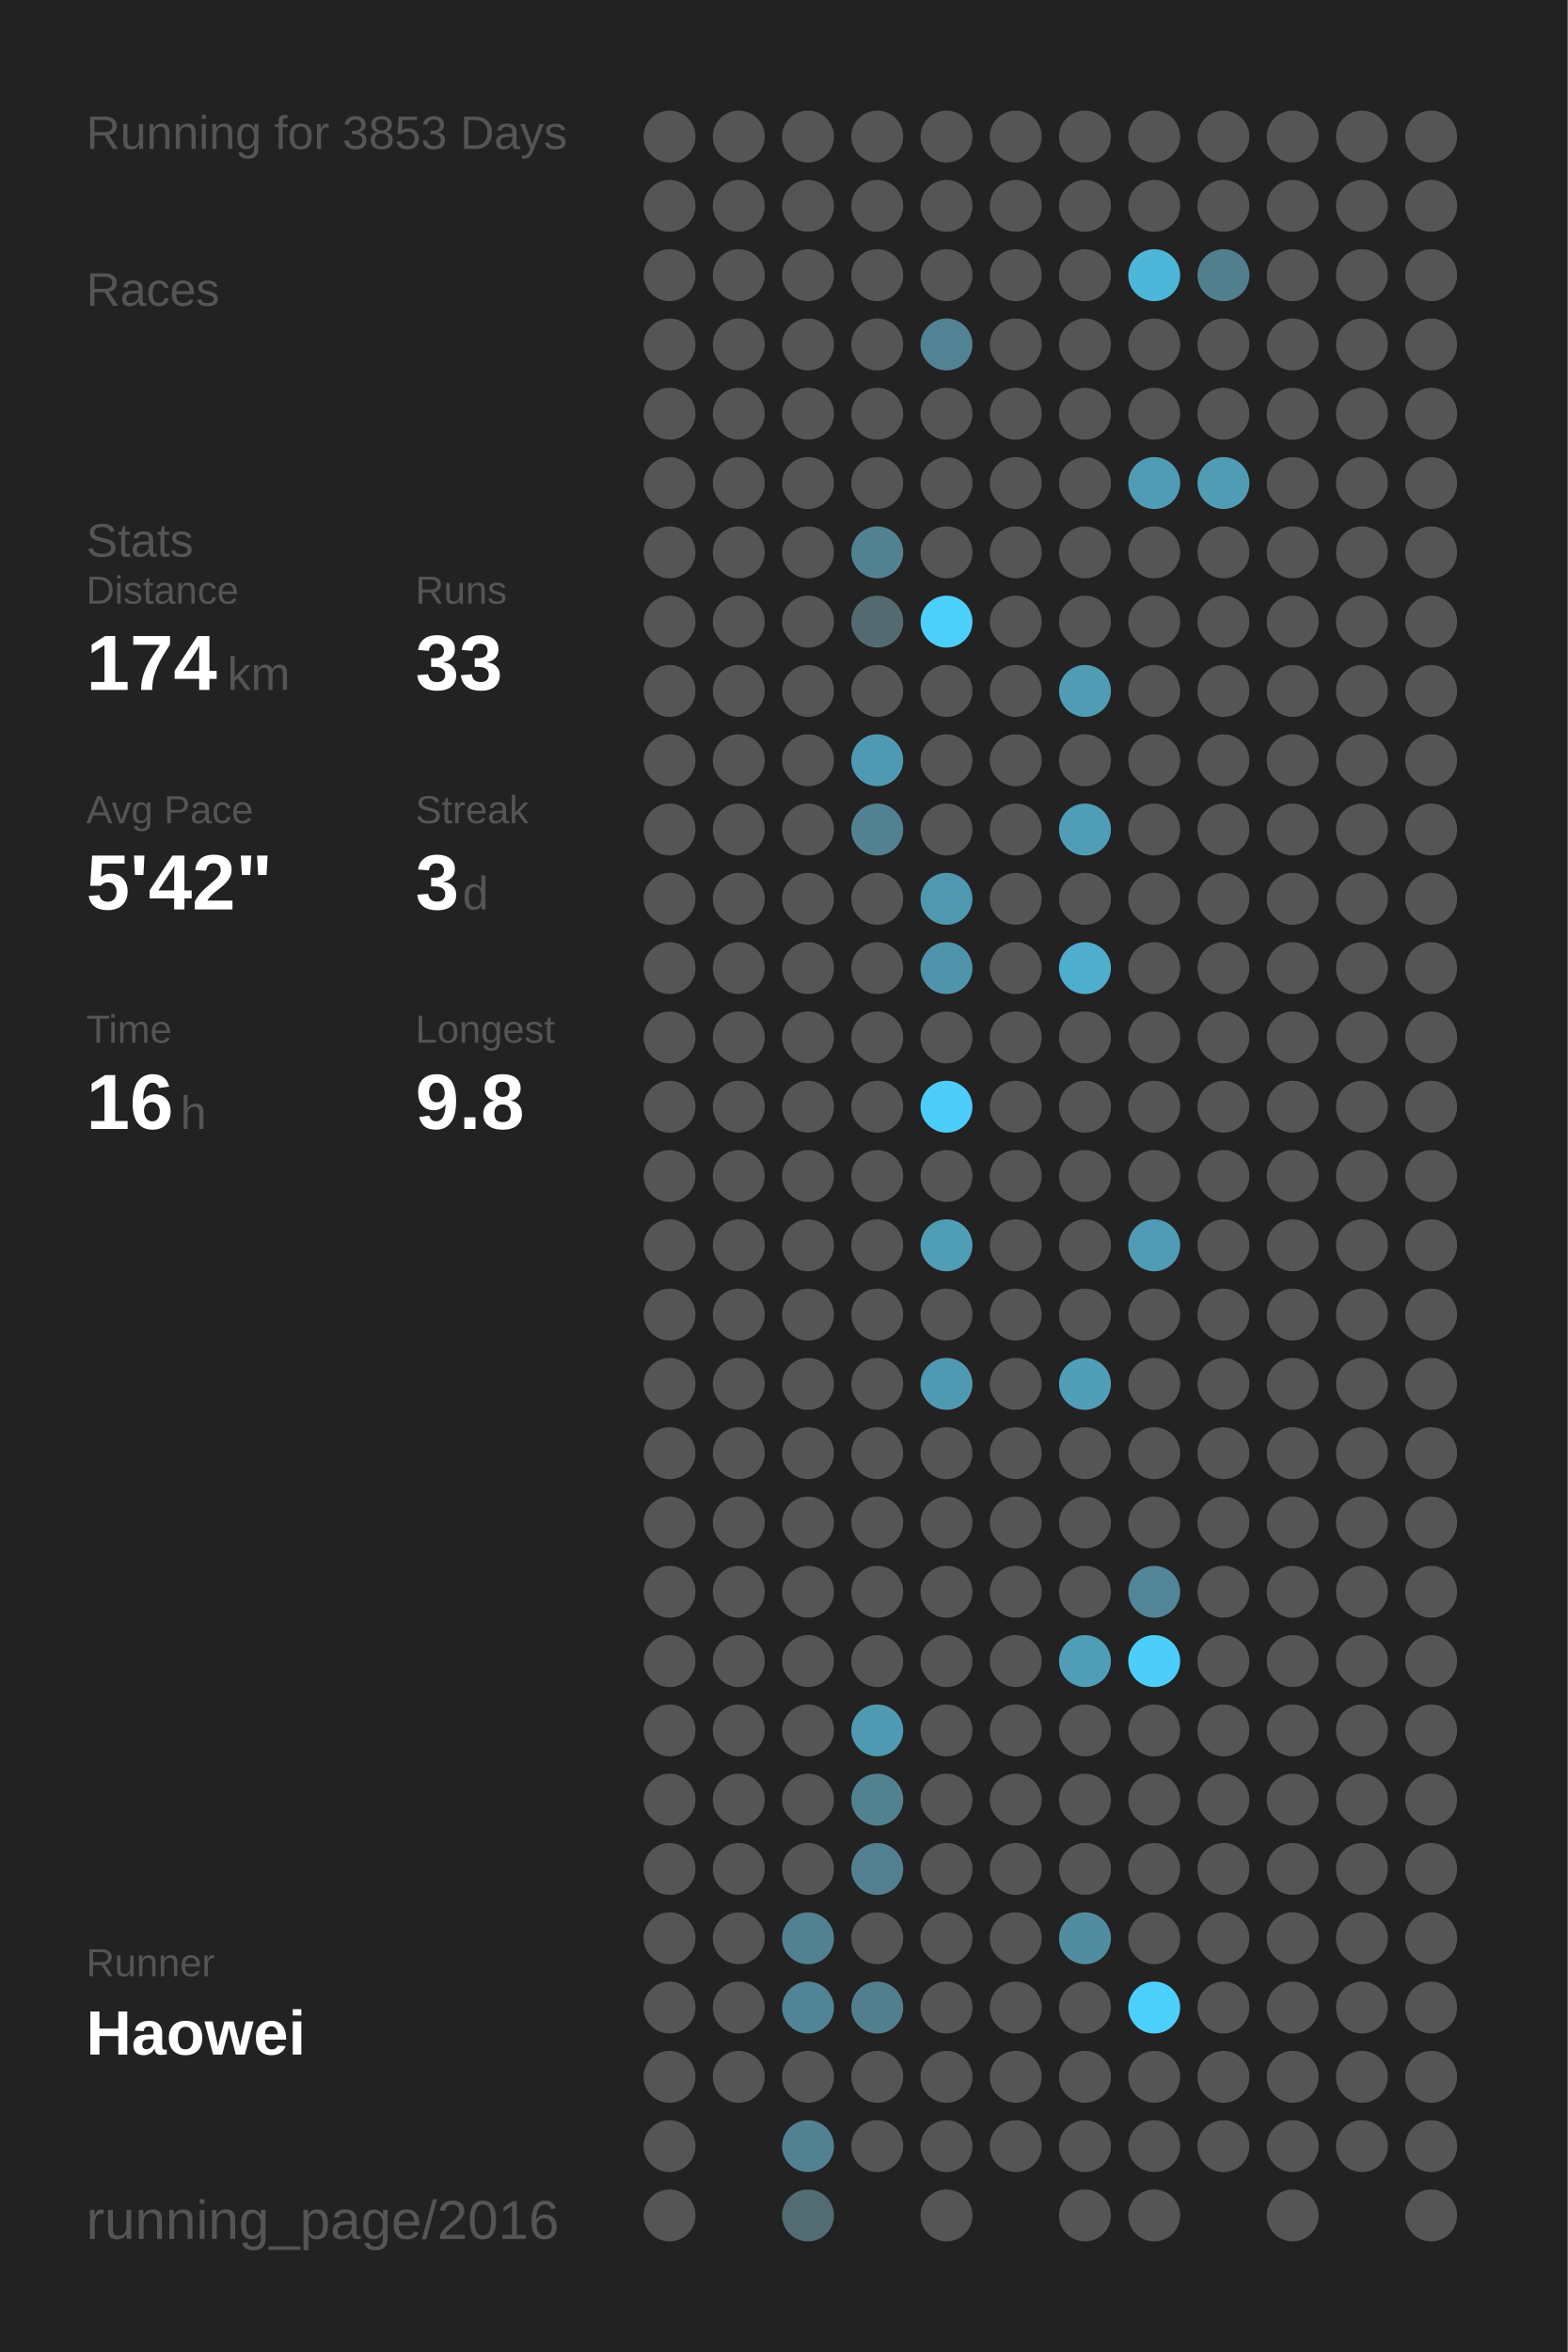
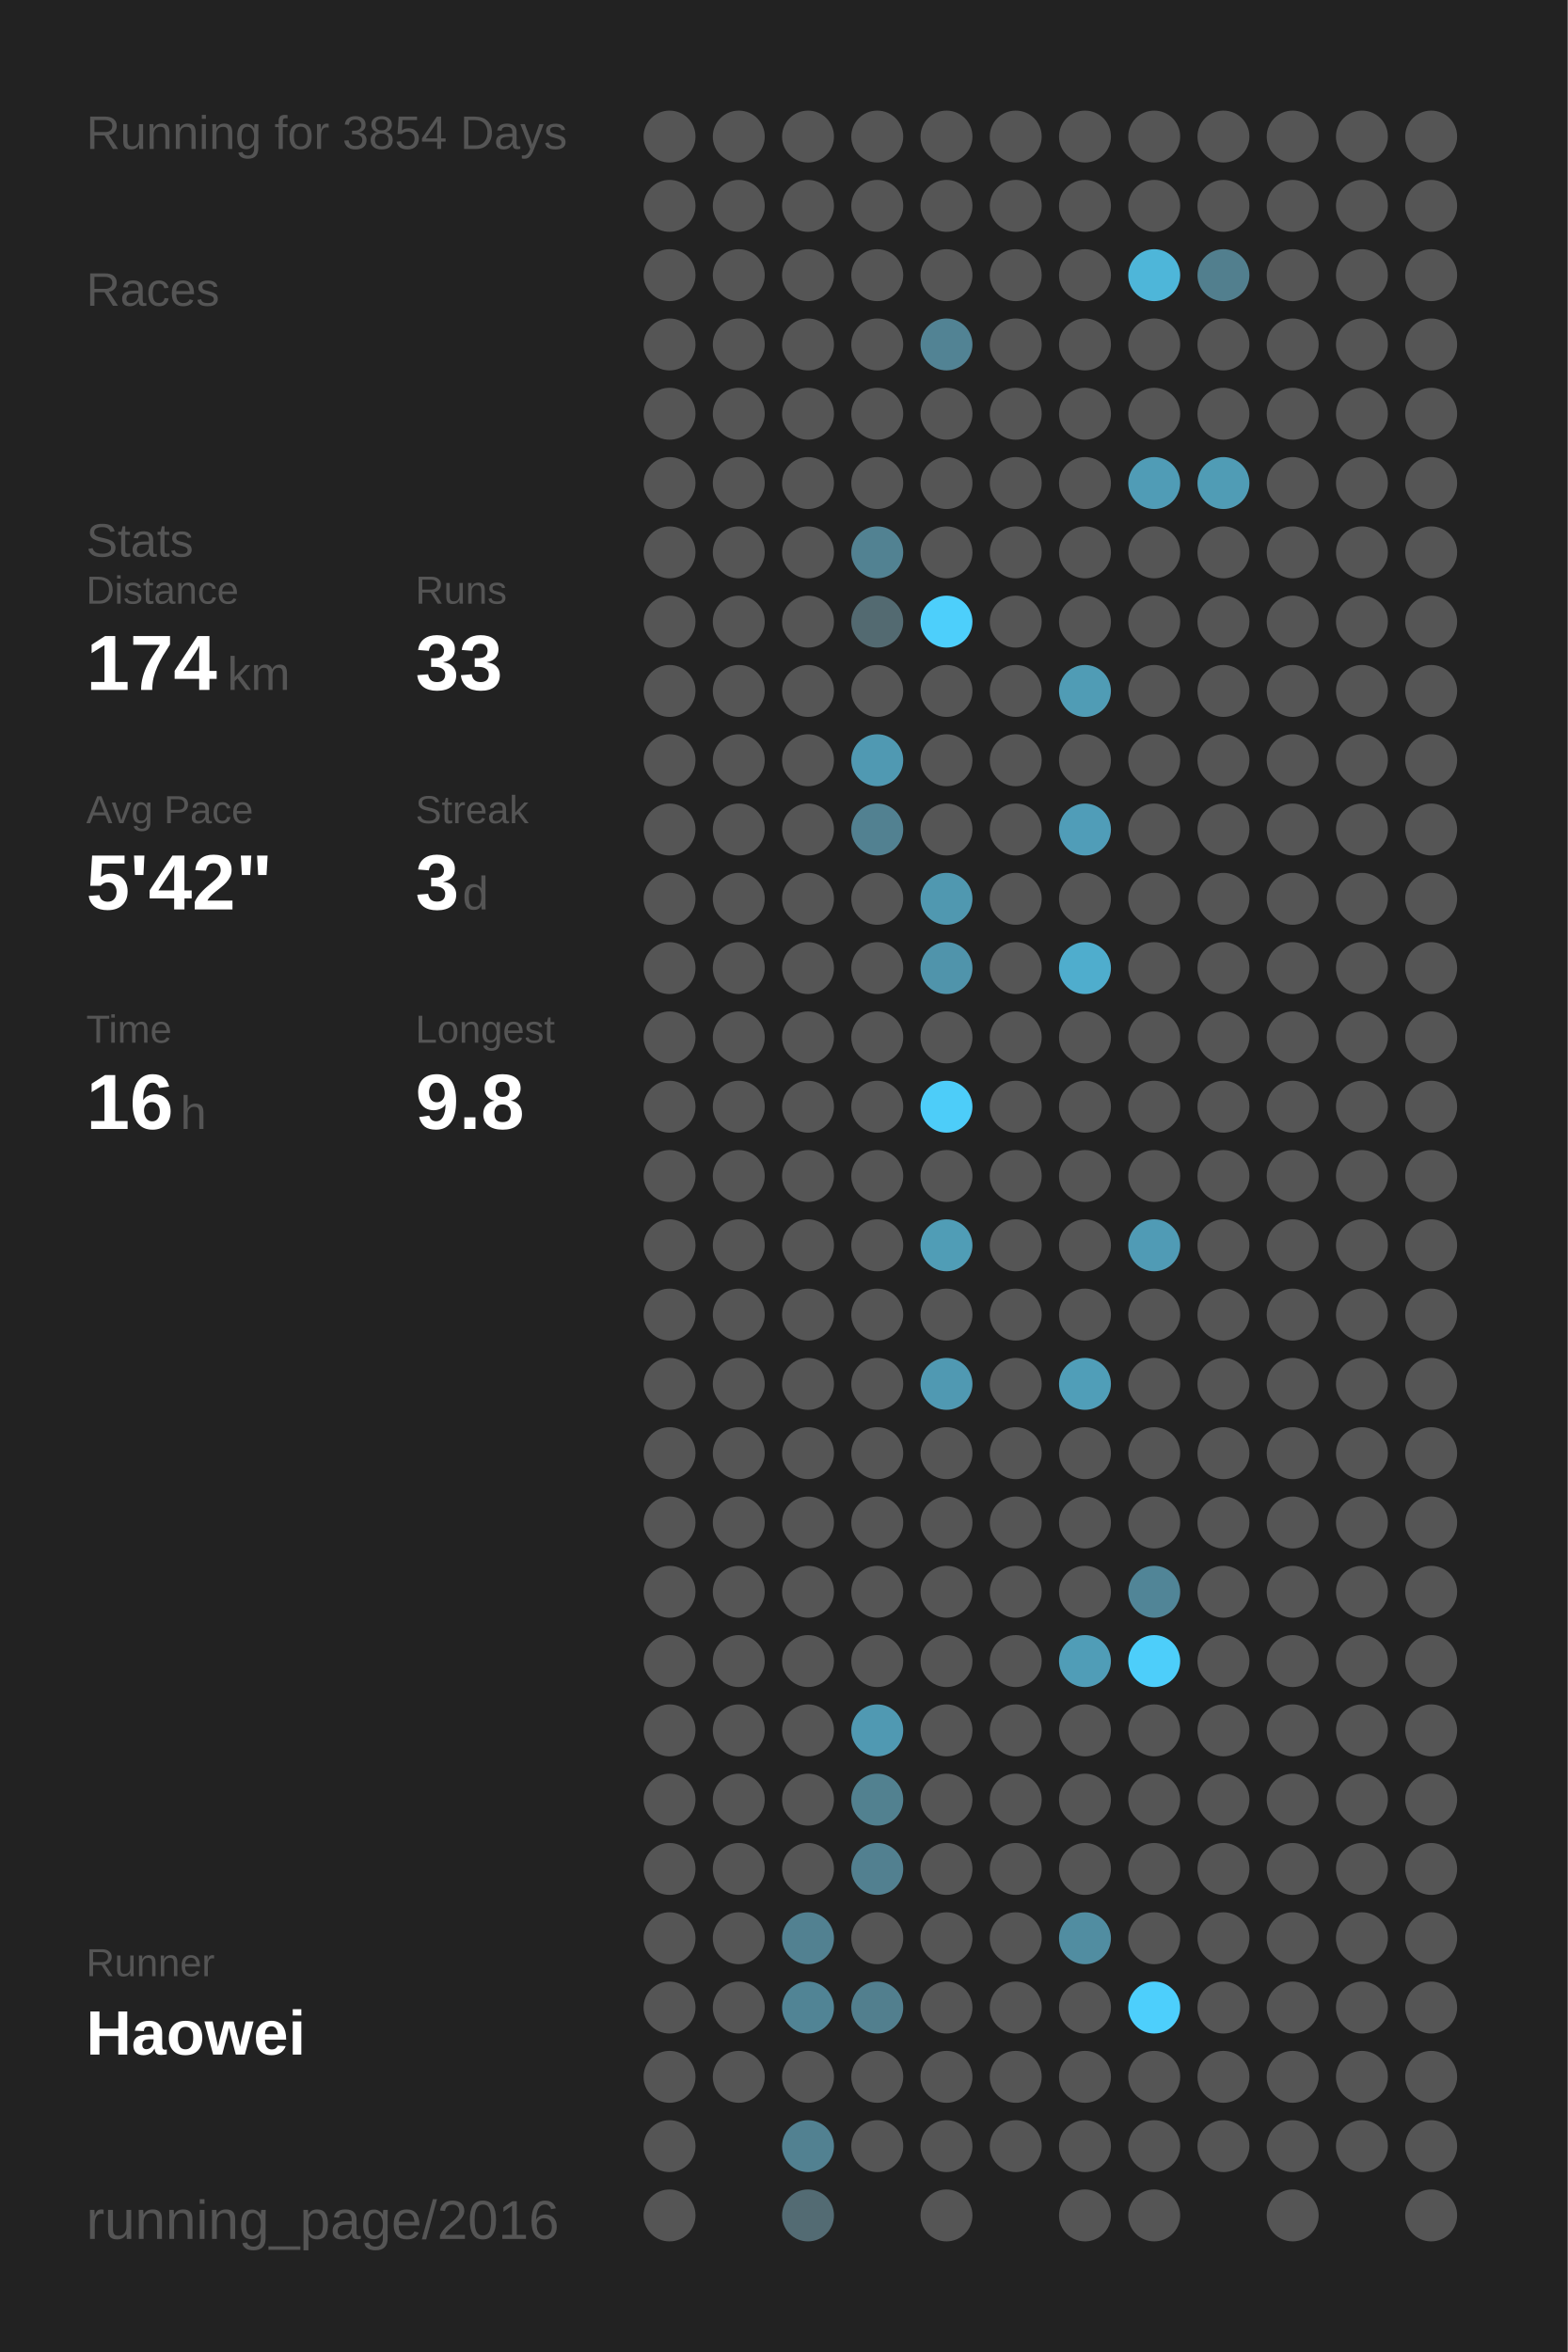
<svg xmlns="http://www.w3.org/2000/svg" baseProfile="full" height="300mm" version="1.1" viewBox="0,0,200,300" width="200mm">
  <defs />
  <rect fill="#222222" height="300" width="200" x="0" y="0" />
-   <text fill="#555555" style="font-size:6px; font-family:Arial;" x="11" y="19">Running for 3853 Days</text>
+   <text fill="#555555" style="font-size:6px; font-family:Arial;" x="11" y="19">Running for 3854 Days</text>
  <text fill="#555555" style="font-size:6px; font-family:Arial;" x="11" y="39">Races</text>
  <text fill="#555555" style="font-size:6px; font-family:Arial;" x="11" y="71">Stats</text>
  <text fill="#555555" style="font-size:5px; font-family:Arial;" x="11" y="77">Distance</text>
  <text fill="#FFFFFF" style="font-size:10px; font-family:Arial; font-weight:bold;" x="11" y="88">174</text>
  <text fill="#555555" style="font-size:6px; font-family:Arial;" x="29" y="88">km</text>
  <text fill="#555555" style="font-size:5px; font-family:Arial;" x="53" y="77">Runs</text>
  <text fill="#FFFFFF" style="font-size:10px; font-family:Arial; font-weight:bold;" x="53" y="88">33</text>
  <text fill="#555555" style="font-size:5px; font-family:Arial;" x="11" y="105">Avg Pace</text>
  <text fill="#FFFFFF" style="font-size:10px; font-family:Arial; font-weight:bold;" x="11" y="116">5'42"</text>
  <text fill="#555555" style="font-size:5px; font-family:Arial;" x="53" y="105">Streak</text>
  <text fill="#FFFFFF" style="font-size:10px; font-family:Arial; font-weight:bold;" x="53" y="116">3</text>
  <text fill="#555555" style="font-size:6px; font-family:Arial;" x="59" y="116">d</text>
  <text fill="#555555" style="font-size:5px; font-family:Arial;" x="11" y="133">Time</text>
  <text fill="#FFFFFF" style="font-size:10px; font-family:Arial; font-weight:bold;" x="11" y="144">16</text>
  <text fill="#555555" style="font-size:6px; font-family:Arial;" x="23" y="144">h</text>
  <text fill="#555555" style="font-size:5px; font-family:Arial;" x="53" y="133">Longest</text>
  <text fill="#FFFFFF" style="font-size:10px; font-family:Arial; font-weight:bold;" x="53" y="144">9.8</text>
  <text fill="#555555" style="font-size:5px; font-family:Arial;" x="11" y="252.065">Runner</text>
  <text fill="#FFFFFF" style="font-size:8px; font-family:Arial; font-weight:bold;" x="11" y="262.065">Haowei</text>
  <text fill="#555555" style="font-size:7px; font-family:Arial;" x="11" y="285.581">running_page/2016</text>
  <circle cx="85.417" cy="17.419" fill="#555555" r="3.312" />
  <circle cx="85.417" cy="26.258" fill="#555555" r="3.312" />
  <circle cx="85.417" cy="35.097" fill="#555555" r="3.312" />
  <circle cx="85.417" cy="43.935" fill="#555555" r="3.312" />
  <circle cx="85.417" cy="52.774" fill="#555555" r="3.312" />
  <circle cx="85.417" cy="61.613" fill="#555555" r="3.312" />
  <circle cx="85.417" cy="70.452" fill="#555555" r="3.312" />
  <circle cx="85.417" cy="79.29" fill="#555555" r="3.312" />
  <circle cx="85.417" cy="88.129" fill="#555555" r="3.312" />
  <circle cx="85.417" cy="96.968" fill="#555555" r="3.312" />
  <circle cx="85.417" cy="105.806" fill="#555555" r="3.312" />
  <circle cx="85.417" cy="114.645" fill="#555555" r="3.312" />
  <circle cx="85.417" cy="123.484" fill="#555555" r="3.312" />
  <circle cx="85.417" cy="132.323" fill="#555555" r="3.312" />
  <circle cx="85.417" cy="141.161" fill="#555555" r="3.312" />
  <circle cx="85.417" cy="150" fill="#555555" r="3.312" />
  <circle cx="85.417" cy="158.839" fill="#555555" r="3.312" />
  <circle cx="85.417" cy="167.677" fill="#555555" r="3.312" />
  <circle cx="85.417" cy="176.516" fill="#555555" r="3.312" />
  <circle cx="85.417" cy="185.355" fill="#555555" r="3.312" />
  <circle cx="85.417" cy="194.194" fill="#555555" r="3.312" />
  <circle cx="85.417" cy="203.032" fill="#555555" r="3.312" />
  <circle cx="85.417" cy="211.871" fill="#555555" r="3.312" />
  <circle cx="85.417" cy="220.71" fill="#555555" r="3.312" />
  <circle cx="85.417" cy="229.548" fill="#555555" r="3.312" />
  <circle cx="85.417" cy="238.387" fill="#555555" r="3.312" />
  <circle cx="85.417" cy="247.226" fill="#555555" r="3.312" />
  <circle cx="85.417" cy="256.065" fill="#555555" r="3.312" />
  <circle cx="85.417" cy="264.903" fill="#555555" r="3.312" />
  <circle cx="85.417" cy="273.742" fill="#555555" r="3.312" />
  <circle cx="85.417" cy="282.581" fill="#555555" r="3.312" />
  <circle cx="94.25" cy="17.419" fill="#555555" r="3.312" />
  <circle cx="94.25" cy="26.258" fill="#555555" r="3.312" />
  <circle cx="94.25" cy="35.097" fill="#555555" r="3.312" />
  <circle cx="94.25" cy="43.935" fill="#555555" r="3.312" />
  <circle cx="94.25" cy="52.774" fill="#555555" r="3.312" />
  <circle cx="94.25" cy="61.613" fill="#555555" r="3.312" />
  <circle cx="94.25" cy="70.452" fill="#555555" r="3.312" />
  <circle cx="94.25" cy="79.29" fill="#555555" r="3.312" />
  <circle cx="94.25" cy="88.129" fill="#555555" r="3.312" />
  <circle cx="94.25" cy="96.968" fill="#555555" r="3.312" />
  <circle cx="94.25" cy="105.806" fill="#555555" r="3.312" />
  <circle cx="94.25" cy="114.645" fill="#555555" r="3.312" />
  <circle cx="94.25" cy="123.484" fill="#555555" r="3.312" />
  <circle cx="94.25" cy="132.323" fill="#555555" r="3.312" />
  <circle cx="94.25" cy="141.161" fill="#555555" r="3.312" />
  <circle cx="94.25" cy="150" fill="#555555" r="3.312" />
  <circle cx="94.25" cy="158.839" fill="#555555" r="3.312" />
  <circle cx="94.25" cy="167.677" fill="#555555" r="3.312" />
  <circle cx="94.25" cy="176.516" fill="#555555" r="3.312" />
  <circle cx="94.25" cy="185.355" fill="#555555" r="3.312" />
  <circle cx="94.25" cy="194.194" fill="#555555" r="3.312" />
  <circle cx="94.25" cy="203.032" fill="#555555" r="3.312" />
  <circle cx="94.25" cy="211.871" fill="#555555" r="3.312" />
  <circle cx="94.25" cy="220.71" fill="#555555" r="3.312" />
  <circle cx="94.25" cy="229.548" fill="#555555" r="3.312" />
  <circle cx="94.25" cy="238.387" fill="#555555" r="3.312" />
  <circle cx="94.25" cy="247.226" fill="#555555" r="3.312" />
  <circle cx="94.25" cy="256.065" fill="#555555" r="3.312" />
  <circle cx="94.25" cy="264.903" fill="#555555" r="3.312" />
  <circle cx="103.083" cy="17.419" fill="#555555" r="3.312" />
  <circle cx="103.083" cy="26.258" fill="#555555" r="3.312" />
  <circle cx="103.083" cy="35.097" fill="#555555" r="3.312" />
  <circle cx="103.083" cy="43.935" fill="#555555" r="3.312" />
  <circle cx="103.083" cy="52.774" fill="#555555" r="3.312" />
  <circle cx="103.083" cy="61.613" fill="#555555" r="3.312" />
  <circle cx="103.083" cy="70.452" fill="#555555" r="3.312" />
  <circle cx="103.083" cy="79.29" fill="#555555" r="3.312" />
  <circle cx="103.083" cy="88.129" fill="#555555" r="3.312" />
  <circle cx="103.083" cy="96.968" fill="#555555" r="3.312" />
  <circle cx="103.083" cy="105.806" fill="#555555" r="3.312" />
  <circle cx="103.083" cy="114.645" fill="#555555" r="3.312" />
  <circle cx="103.083" cy="123.484" fill="#555555" r="3.312" />
  <circle cx="103.083" cy="132.323" fill="#555555" r="3.312" />
  <circle cx="103.083" cy="141.161" fill="#555555" r="3.312" />
  <circle cx="103.083" cy="150" fill="#555555" r="3.312" />
  <circle cx="103.083" cy="158.839" fill="#555555" r="3.312" />
  <circle cx="103.083" cy="167.677" fill="#555555" r="3.312" />
  <circle cx="103.083" cy="176.516" fill="#555555" r="3.312" />
  <circle cx="103.083" cy="185.355" fill="#555555" r="3.312" />
  <circle cx="103.083" cy="194.194" fill="#555555" r="3.312" />
  <circle cx="103.083" cy="203.032" fill="#555555" r="3.312" />
  <circle cx="103.083" cy="211.871" fill="#555555" r="3.312" />
  <circle cx="103.083" cy="220.71" fill="#555555" r="3.312" />
  <circle cx="103.083" cy="229.548" fill="#555555" r="3.312" />
  <circle cx="103.083" cy="238.387" fill="#555555" r="3.312" />
  <circle cx="103.083" cy="247.226" fill="#528191" r="3.312" />
  <circle cx="103.083" cy="256.065" fill="#518495" r="3.312" />
  <circle cx="103.083" cy="264.903" fill="#555555" r="3.312" />
  <circle cx="103.083" cy="273.742" fill="#528191" r="3.312" />
  <circle cx="103.083" cy="282.581" fill="#536b73" r="3.312" />
  <circle cx="111.917" cy="17.419" fill="#555555" r="3.312" />
  <circle cx="111.917" cy="26.258" fill="#555555" r="3.312" />
  <circle cx="111.917" cy="35.097" fill="#555555" r="3.312" />
  <circle cx="111.917" cy="43.935" fill="#555555" r="3.312" />
  <circle cx="111.917" cy="52.774" fill="#555555" r="3.312" />
  <circle cx="111.917" cy="61.613" fill="#555555" r="3.312" />
  <circle cx="111.917" cy="70.452" fill="#528292" r="3.312" />
  <circle cx="111.917" cy="79.29" fill="#536a71" r="3.312" />
  <circle cx="111.917" cy="88.129" fill="#555555" r="3.312" />
  <circle cx="111.917" cy="96.968" fill="#5099b2" r="3.312" />
  <circle cx="111.917" cy="105.806" fill="#528191" r="3.312" />
  <circle cx="111.917" cy="114.645" fill="#555555" r="3.312" />
  <circle cx="111.917" cy="123.484" fill="#555555" r="3.312" />
  <circle cx="111.917" cy="132.323" fill="#555555" r="3.312" />
  <circle cx="111.917" cy="141.161" fill="#555555" r="3.312" />
  <circle cx="111.917" cy="150" fill="#555555" r="3.312" />
  <circle cx="111.917" cy="158.839" fill="#555555" r="3.312" />
  <circle cx="111.917" cy="167.677" fill="#555555" r="3.312" />
  <circle cx="111.917" cy="176.516" fill="#555555" r="3.312" />
  <circle cx="111.917" cy="185.355" fill="#555555" r="3.312" />
  <circle cx="111.917" cy="194.194" fill="#555555" r="3.312" />
  <circle cx="111.917" cy="203.032" fill="#555555" r="3.312" />
  <circle cx="111.917" cy="211.871" fill="#555555" r="3.312" />
  <circle cx="111.917" cy="220.71" fill="#5099b2" r="3.312" />
  <circle cx="111.917" cy="229.548" fill="#528190" r="3.312" />
  <circle cx="111.917" cy="238.387" fill="#528090" r="3.312" />
  <circle cx="111.917" cy="247.226" fill="#555555" r="3.312" />
  <circle cx="111.917" cy="256.065" fill="#527f8e" r="3.312" />
  <circle cx="111.917" cy="264.903" fill="#555555" r="3.312" />
  <circle cx="111.917" cy="273.742" fill="#555555" r="3.312" />
  <circle cx="120.75" cy="17.419" fill="#555555" r="3.312" />
  <circle cx="120.75" cy="26.258" fill="#555555" r="3.312" />
  <circle cx="120.75" cy="35.097" fill="#555555" r="3.312" />
  <circle cx="120.75" cy="43.935" fill="#528394" r="3.312" />
  <circle cx="120.75" cy="52.774" fill="#555555" r="3.312" />
  <circle cx="120.75" cy="61.613" fill="#555555" r="3.312" />
  <circle cx="120.75" cy="70.452" fill="#555555" r="3.312" />
  <circle cx="120.75" cy="79.29" fill="#4dcffb" r="3.312" />
  <circle cx="120.75" cy="88.129" fill="#555555" r="3.312" />
  <circle cx="120.75" cy="96.968" fill="#555555" r="3.312" />
  <circle cx="120.75" cy="105.806" fill="#555555" r="3.312" />
  <circle cx="120.75" cy="114.645" fill="#5098b0" r="3.312" />
  <circle cx="120.75" cy="123.484" fill="#5094ab" r="3.312" />
  <circle cx="120.75" cy="132.323" fill="#555555" r="3.312" />
  <circle cx="120.75" cy="141.161" fill="#4dcdf9" r="3.312" />
  <circle cx="120.75" cy="150" fill="#555555" r="3.312" />
  <circle cx="120.75" cy="158.839" fill="#509db6" r="3.312" />
  <circle cx="120.75" cy="167.677" fill="#555555" r="3.312" />
  <circle cx="120.75" cy="176.516" fill="#5099b2" r="3.312" />
  <circle cx="120.75" cy="185.355" fill="#555555" r="3.312" />
  <circle cx="120.75" cy="194.194" fill="#555555" r="3.312" />
  <circle cx="120.75" cy="203.032" fill="#555555" r="3.312" />
  <circle cx="120.75" cy="211.871" fill="#555555" r="3.312" />
  <circle cx="120.75" cy="220.71" fill="#555555" r="3.312" />
  <circle cx="120.75" cy="229.548" fill="#555555" r="3.312" />
  <circle cx="120.75" cy="238.387" fill="#555555" r="3.312" />
  <circle cx="120.75" cy="247.226" fill="#555555" r="3.312" />
  <circle cx="120.75" cy="256.065" fill="#555555" r="3.312" />
  <circle cx="120.75" cy="264.903" fill="#555555" r="3.312" />
  <circle cx="120.75" cy="273.742" fill="#555555" r="3.312" />
  <circle cx="120.75" cy="282.581" fill="#555555" r="3.312" />
  <circle cx="129.583" cy="17.419" fill="#555555" r="3.312" />
  <circle cx="129.583" cy="26.258" fill="#555555" r="3.312" />
  <circle cx="129.583" cy="35.097" fill="#555555" r="3.312" />
  <circle cx="129.583" cy="43.935" fill="#555555" r="3.312" />
  <circle cx="129.583" cy="52.774" fill="#555555" r="3.312" />
  <circle cx="129.583" cy="61.613" fill="#555555" r="3.312" />
  <circle cx="129.583" cy="70.452" fill="#555555" r="3.312" />
  <circle cx="129.583" cy="79.29" fill="#555555" r="3.312" />
  <circle cx="129.583" cy="88.129" fill="#555555" r="3.312" />
  <circle cx="129.583" cy="96.968" fill="#555555" r="3.312" />
  <circle cx="129.583" cy="105.806" fill="#555555" r="3.312" />
  <circle cx="129.583" cy="114.645" fill="#555555" r="3.312" />
  <circle cx="129.583" cy="123.484" fill="#555555" r="3.312" />
  <circle cx="129.583" cy="132.323" fill="#555555" r="3.312" />
  <circle cx="129.583" cy="141.161" fill="#555555" r="3.312" />
  <circle cx="129.583" cy="150" fill="#555555" r="3.312" />
  <circle cx="129.583" cy="158.839" fill="#555555" r="3.312" />
  <circle cx="129.583" cy="167.677" fill="#555555" r="3.312" />
  <circle cx="129.583" cy="176.516" fill="#555555" r="3.312" />
  <circle cx="129.583" cy="185.355" fill="#555555" r="3.312" />
  <circle cx="129.583" cy="194.194" fill="#555555" r="3.312" />
  <circle cx="129.583" cy="203.032" fill="#555555" r="3.312" />
  <circle cx="129.583" cy="211.871" fill="#555555" r="3.312" />
  <circle cx="129.583" cy="220.71" fill="#555555" r="3.312" />
  <circle cx="129.583" cy="229.548" fill="#555555" r="3.312" />
  <circle cx="129.583" cy="238.387" fill="#555555" r="3.312" />
  <circle cx="129.583" cy="247.226" fill="#555555" r="3.312" />
  <circle cx="129.583" cy="256.065" fill="#555555" r="3.312" />
  <circle cx="129.583" cy="264.903" fill="#555555" r="3.312" />
  <circle cx="129.583" cy="273.742" fill="#555555" r="3.312" />
  <circle cx="138.417" cy="17.419" fill="#555555" r="3.312" />
  <circle cx="138.417" cy="26.258" fill="#555555" r="3.312" />
  <circle cx="138.417" cy="35.097" fill="#555555" r="3.312" />
  <circle cx="138.417" cy="43.935" fill="#555555" r="3.312" />
  <circle cx="138.417" cy="52.774" fill="#555555" r="3.312" />
  <circle cx="138.417" cy="61.613" fill="#555555" r="3.312" />
  <circle cx="138.417" cy="70.452" fill="#555555" r="3.312" />
  <circle cx="138.417" cy="79.29" fill="#555555" r="3.312" />
  <circle cx="138.417" cy="88.129" fill="#509cb5" r="3.312" />
  <circle cx="138.417" cy="96.968" fill="#555555" r="3.312" />
  <circle cx="138.417" cy="105.806" fill="#509db8" r="3.312" />
  <circle cx="138.417" cy="114.645" fill="#555555" r="3.312" />
  <circle cx="138.417" cy="123.484" fill="#4fadcd" r="3.312" />
  <circle cx="138.417" cy="132.323" fill="#555555" r="3.312" />
  <circle cx="138.417" cy="141.161" fill="#555555" r="3.312" />
  <circle cx="138.417" cy="150" fill="#555555" r="3.312" />
  <circle cx="138.417" cy="158.839" fill="#555555" r="3.312" />
  <circle cx="138.417" cy="167.677" fill="#555555" r="3.312" />
  <circle cx="138.417" cy="176.516" fill="#509eb8" r="3.312" />
  <circle cx="138.417" cy="185.355" fill="#555555" r="3.312" />
  <circle cx="138.417" cy="194.194" fill="#555555" r="3.312" />
  <circle cx="138.417" cy="203.032" fill="#555555" r="3.312" />
  <circle cx="138.417" cy="211.871" fill="#509db7" r="3.312" />
  <circle cx="138.417" cy="220.71" fill="#555555" r="3.312" />
  <circle cx="138.417" cy="229.548" fill="#555555" r="3.312" />
  <circle cx="138.417" cy="238.387" fill="#555555" r="3.312" />
  <circle cx="138.417" cy="247.226" fill="#518da1" r="3.312" />
  <circle cx="138.417" cy="256.065" fill="#555555" r="3.312" />
  <circle cx="138.417" cy="264.903" fill="#555555" r="3.312" />
  <circle cx="138.417" cy="273.742" fill="#555555" r="3.312" />
  <circle cx="138.417" cy="282.581" fill="#555555" r="3.312" />
  <circle cx="147.25" cy="17.419" fill="#555555" r="3.312" />
  <circle cx="147.25" cy="26.258" fill="#555555" r="3.312" />
  <circle cx="147.25" cy="35.097" fill="#4eb6d9" r="3.312" />
  <circle cx="147.25" cy="43.935" fill="#555555" r="3.312" />
  <circle cx="147.25" cy="52.774" fill="#555555" r="3.312" />
  <circle cx="147.25" cy="61.613" fill="#509cb6" r="3.312" />
  <circle cx="147.25" cy="70.452" fill="#555555" r="3.312" />
  <circle cx="147.25" cy="79.29" fill="#555555" r="3.312" />
  <circle cx="147.25" cy="88.129" fill="#555555" r="3.312" />
  <circle cx="147.25" cy="96.968" fill="#555555" r="3.312" />
  <circle cx="147.25" cy="105.806" fill="#555555" r="3.312" />
  <circle cx="147.25" cy="114.645" fill="#555555" r="3.312" />
  <circle cx="147.25" cy="123.484" fill="#555555" r="3.312" />
  <circle cx="147.25" cy="132.323" fill="#555555" r="3.312" />
  <circle cx="147.25" cy="141.161" fill="#555555" r="3.312" />
  <circle cx="147.25" cy="150" fill="#555555" r="3.312" />
  <circle cx="147.25" cy="158.839" fill="#509bb5" r="3.312" />
  <circle cx="147.25" cy="167.677" fill="#555555" r="3.312" />
  <circle cx="147.25" cy="176.516" fill="#555555" r="3.312" />
  <circle cx="147.25" cy="185.355" fill="#555555" r="3.312" />
  <circle cx="147.25" cy="194.194" fill="#555555" r="3.312" />
  <circle cx="147.25" cy="203.032" fill="#518597" r="3.312" />
  <circle cx="147.25" cy="211.871" fill="#4dcefa" r="3.312" />
  <circle cx="147.25" cy="220.71" fill="#555555" r="3.312" />
  <circle cx="147.25" cy="229.548" fill="#555555" r="3.312" />
  <circle cx="147.25" cy="238.387" fill="#555555" r="3.312" />
  <circle cx="147.25" cy="247.226" fill="#555555" r="3.312" />
  <circle cx="147.25" cy="256.065" fill="#4dcffc" r="3.312" />
  <circle cx="147.25" cy="264.903" fill="#555555" r="3.312" />
  <circle cx="147.25" cy="273.742" fill="#555555" r="3.312" />
  <circle cx="147.25" cy="282.581" fill="#555555" r="3.312" />
  <circle cx="156.083" cy="17.419" fill="#555555" r="3.312" />
  <circle cx="156.083" cy="26.258" fill="#555555" r="3.312" />
  <circle cx="156.083" cy="35.097" fill="#527f8e" r="3.312" />
  <circle cx="156.083" cy="43.935" fill="#555555" r="3.312" />
  <circle cx="156.083" cy="52.774" fill="#555555" r="3.312" />
  <circle cx="156.083" cy="61.613" fill="#509cb5" r="3.312" />
  <circle cx="156.083" cy="70.452" fill="#555555" r="3.312" />
  <circle cx="156.083" cy="79.29" fill="#555555" r="3.312" />
  <circle cx="156.083" cy="88.129" fill="#555555" r="3.312" />
  <circle cx="156.083" cy="96.968" fill="#555555" r="3.312" />
  <circle cx="156.083" cy="105.806" fill="#555555" r="3.312" />
  <circle cx="156.083" cy="114.645" fill="#555555" r="3.312" />
  <circle cx="156.083" cy="123.484" fill="#555555" r="3.312" />
  <circle cx="156.083" cy="132.323" fill="#555555" r="3.312" />
  <circle cx="156.083" cy="141.161" fill="#555555" r="3.312" />
  <circle cx="156.083" cy="150" fill="#555555" r="3.312" />
  <circle cx="156.083" cy="158.839" fill="#555555" r="3.312" />
  <circle cx="156.083" cy="167.677" fill="#555555" r="3.312" />
  <circle cx="156.083" cy="176.516" fill="#555555" r="3.312" />
  <circle cx="156.083" cy="185.355" fill="#555555" r="3.312" />
  <circle cx="156.083" cy="194.194" fill="#555555" r="3.312" />
  <circle cx="156.083" cy="203.032" fill="#555555" r="3.312" />
  <circle cx="156.083" cy="211.871" fill="#555555" r="3.312" />
  <circle cx="156.083" cy="220.71" fill="#555555" r="3.312" />
  <circle cx="156.083" cy="229.548" fill="#555555" r="3.312" />
  <circle cx="156.083" cy="238.387" fill="#555555" r="3.312" />
  <circle cx="156.083" cy="247.226" fill="#555555" r="3.312" />
  <circle cx="156.083" cy="256.065" fill="#555555" r="3.312" />
  <circle cx="156.083" cy="264.903" fill="#555555" r="3.312" />
  <circle cx="156.083" cy="273.742" fill="#555555" r="3.312" />
  <circle cx="164.917" cy="17.419" fill="#555555" r="3.312" />
  <circle cx="164.917" cy="26.258" fill="#555555" r="3.312" />
  <circle cx="164.917" cy="35.097" fill="#555555" r="3.312" />
  <circle cx="164.917" cy="43.935" fill="#555555" r="3.312" />
  <circle cx="164.917" cy="52.774" fill="#555555" r="3.312" />
  <circle cx="164.917" cy="61.613" fill="#555555" r="3.312" />
  <circle cx="164.917" cy="70.452" fill="#555555" r="3.312" />
  <circle cx="164.917" cy="79.29" fill="#555555" r="3.312" />
  <circle cx="164.917" cy="88.129" fill="#555555" r="3.312" />
  <circle cx="164.917" cy="96.968" fill="#555555" r="3.312" />
  <circle cx="164.917" cy="105.806" fill="#555555" r="3.312" />
  <circle cx="164.917" cy="114.645" fill="#555555" r="3.312" />
  <circle cx="164.917" cy="123.484" fill="#555555" r="3.312" />
  <circle cx="164.917" cy="132.323" fill="#555555" r="3.312" />
  <circle cx="164.917" cy="141.161" fill="#555555" r="3.312" />
  <circle cx="164.917" cy="150" fill="#555555" r="3.312" />
  <circle cx="164.917" cy="158.839" fill="#555555" r="3.312" />
  <circle cx="164.917" cy="167.677" fill="#555555" r="3.312" />
  <circle cx="164.917" cy="176.516" fill="#555555" r="3.312" />
  <circle cx="164.917" cy="185.355" fill="#555555" r="3.312" />
  <circle cx="164.917" cy="194.194" fill="#555555" r="3.312" />
  <circle cx="164.917" cy="203.032" fill="#555555" r="3.312" />
  <circle cx="164.917" cy="211.871" fill="#555555" r="3.312" />
  <circle cx="164.917" cy="220.71" fill="#555555" r="3.312" />
  <circle cx="164.917" cy="229.548" fill="#555555" r="3.312" />
  <circle cx="164.917" cy="238.387" fill="#555555" r="3.312" />
  <circle cx="164.917" cy="247.226" fill="#555555" r="3.312" />
  <circle cx="164.917" cy="256.065" fill="#555555" r="3.312" />
  <circle cx="164.917" cy="264.903" fill="#555555" r="3.312" />
  <circle cx="164.917" cy="273.742" fill="#555555" r="3.312" />
  <circle cx="164.917" cy="282.581" fill="#555555" r="3.312" />
  <circle cx="173.75" cy="17.419" fill="#555555" r="3.312" />
  <circle cx="173.75" cy="26.258" fill="#555555" r="3.312" />
  <circle cx="173.75" cy="35.097" fill="#555555" r="3.312" />
  <circle cx="173.75" cy="43.935" fill="#555555" r="3.312" />
  <circle cx="173.75" cy="52.774" fill="#555555" r="3.312" />
  <circle cx="173.75" cy="61.613" fill="#555555" r="3.312" />
  <circle cx="173.75" cy="70.452" fill="#555555" r="3.312" />
  <circle cx="173.75" cy="79.29" fill="#555555" r="3.312" />
  <circle cx="173.75" cy="88.129" fill="#555555" r="3.312" />
  <circle cx="173.75" cy="96.968" fill="#555555" r="3.312" />
  <circle cx="173.75" cy="105.806" fill="#555555" r="3.312" />
  <circle cx="173.75" cy="114.645" fill="#555555" r="3.312" />
  <circle cx="173.75" cy="123.484" fill="#555555" r="3.312" />
  <circle cx="173.75" cy="132.323" fill="#555555" r="3.312" />
  <circle cx="173.75" cy="141.161" fill="#555555" r="3.312" />
  <circle cx="173.75" cy="150" fill="#555555" r="3.312" />
  <circle cx="173.75" cy="158.839" fill="#555555" r="3.312" />
  <circle cx="173.75" cy="167.677" fill="#555555" r="3.312" />
  <circle cx="173.75" cy="176.516" fill="#555555" r="3.312" />
  <circle cx="173.75" cy="185.355" fill="#555555" r="3.312" />
  <circle cx="173.75" cy="194.194" fill="#555555" r="3.312" />
  <circle cx="173.75" cy="203.032" fill="#555555" r="3.312" />
  <circle cx="173.75" cy="211.871" fill="#555555" r="3.312" />
  <circle cx="173.75" cy="220.71" fill="#555555" r="3.312" />
  <circle cx="173.75" cy="229.548" fill="#555555" r="3.312" />
  <circle cx="173.75" cy="238.387" fill="#555555" r="3.312" />
  <circle cx="173.75" cy="247.226" fill="#555555" r="3.312" />
  <circle cx="173.75" cy="256.065" fill="#555555" r="3.312" />
  <circle cx="173.75" cy="264.903" fill="#555555" r="3.312" />
  <circle cx="173.75" cy="273.742" fill="#555555" r="3.312" />
  <circle cx="182.583" cy="17.419" fill="#555555" r="3.312" />
  <circle cx="182.583" cy="26.258" fill="#555555" r="3.312" />
  <circle cx="182.583" cy="35.097" fill="#555555" r="3.312" />
  <circle cx="182.583" cy="43.935" fill="#555555" r="3.312" />
  <circle cx="182.583" cy="52.774" fill="#555555" r="3.312" />
  <circle cx="182.583" cy="61.613" fill="#555555" r="3.312" />
  <circle cx="182.583" cy="70.452" fill="#555555" r="3.312" />
  <circle cx="182.583" cy="79.29" fill="#555555" r="3.312" />
  <circle cx="182.583" cy="88.129" fill="#555555" r="3.312" />
  <circle cx="182.583" cy="96.968" fill="#555555" r="3.312" />
  <circle cx="182.583" cy="105.806" fill="#555555" r="3.312" />
  <circle cx="182.583" cy="114.645" fill="#555555" r="3.312" />
  <circle cx="182.583" cy="123.484" fill="#555555" r="3.312" />
  <circle cx="182.583" cy="132.323" fill="#555555" r="3.312" />
  <circle cx="182.583" cy="141.161" fill="#555555" r="3.312" />
  <circle cx="182.583" cy="150" fill="#555555" r="3.312" />
  <circle cx="182.583" cy="158.839" fill="#555555" r="3.312" />
  <circle cx="182.583" cy="167.677" fill="#555555" r="3.312" />
  <circle cx="182.583" cy="176.516" fill="#555555" r="3.312" />
  <circle cx="182.583" cy="185.355" fill="#555555" r="3.312" />
  <circle cx="182.583" cy="194.194" fill="#555555" r="3.312" />
  <circle cx="182.583" cy="203.032" fill="#555555" r="3.312" />
  <circle cx="182.583" cy="211.871" fill="#555555" r="3.312" />
  <circle cx="182.583" cy="220.71" fill="#555555" r="3.312" />
  <circle cx="182.583" cy="229.548" fill="#555555" r="3.312" />
  <circle cx="182.583" cy="238.387" fill="#555555" r="3.312" />
  <circle cx="182.583" cy="247.226" fill="#555555" r="3.312" />
  <circle cx="182.583" cy="256.065" fill="#555555" r="3.312" />
  <circle cx="182.583" cy="264.903" fill="#555555" r="3.312" />
  <circle cx="182.583" cy="273.742" fill="#555555" r="3.312" />
  <circle cx="182.583" cy="282.581" fill="#555555" r="3.312" />
</svg>
